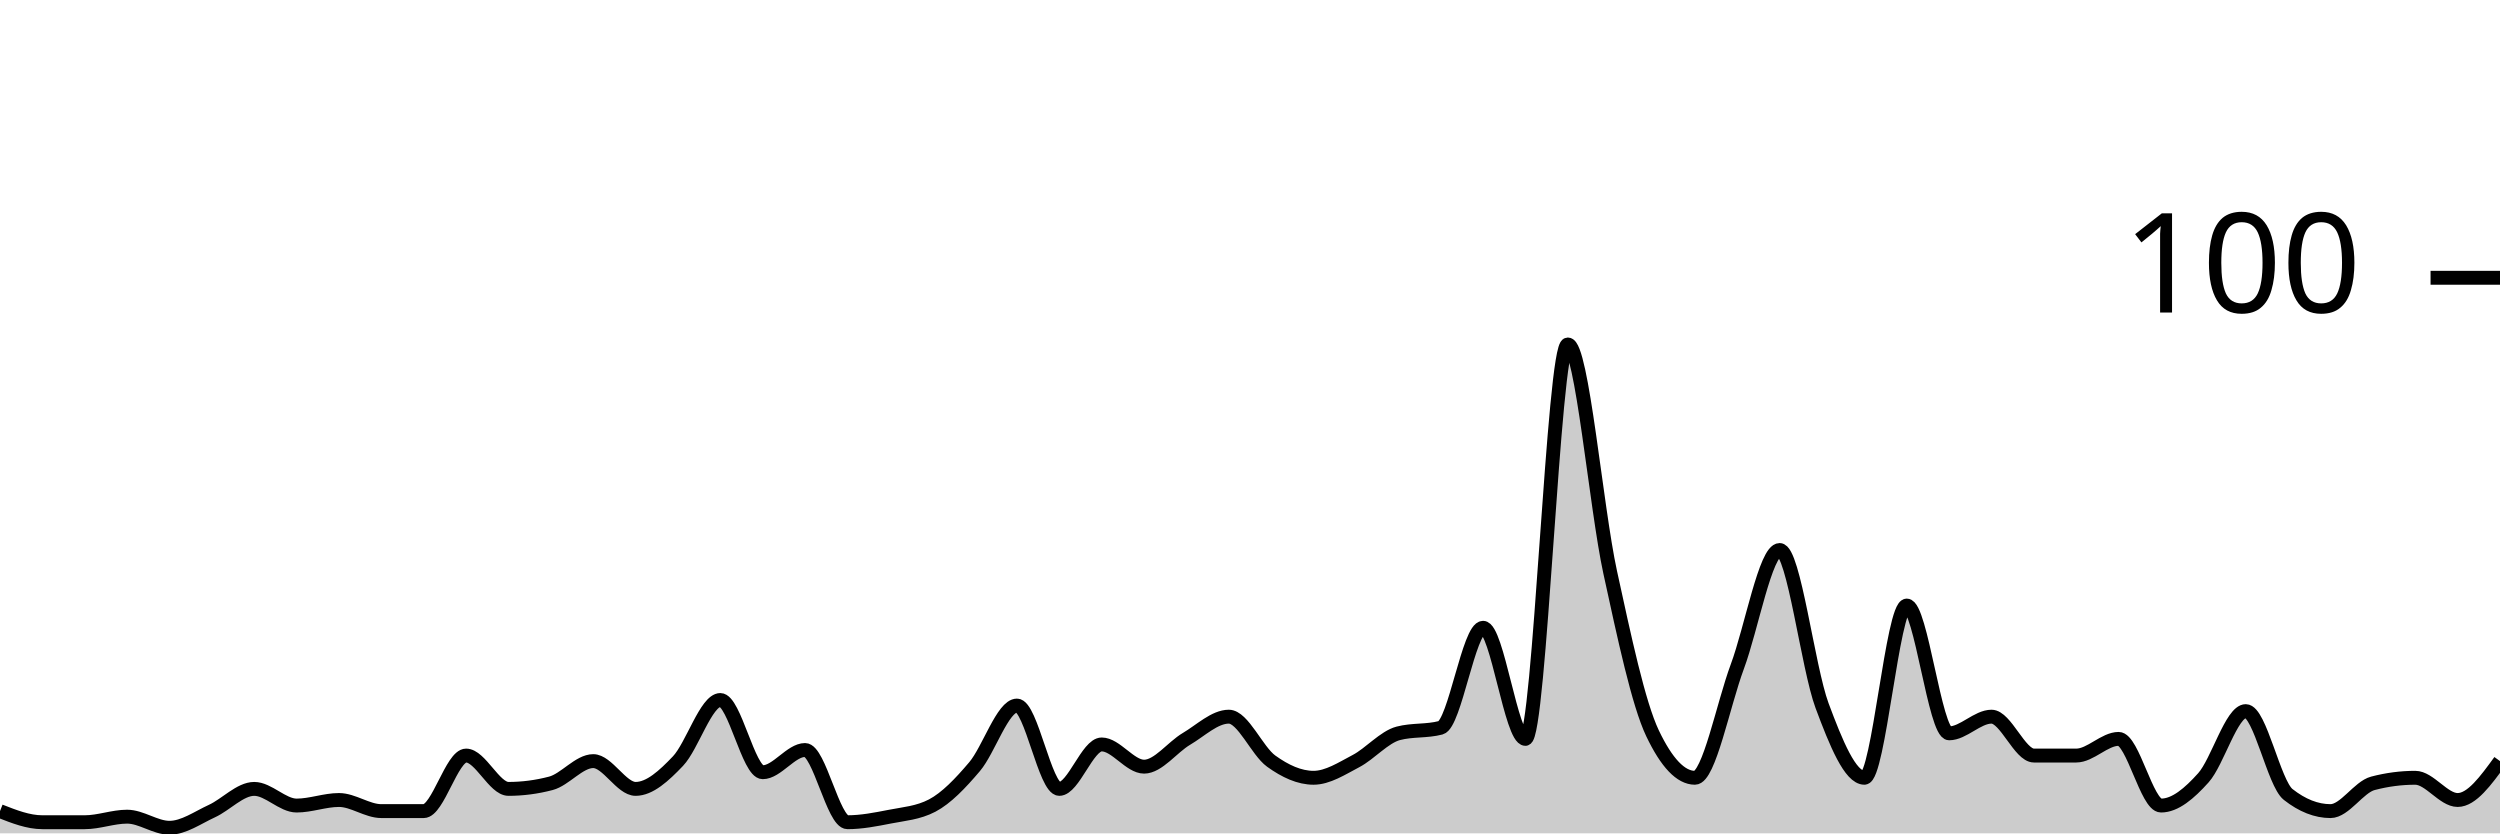
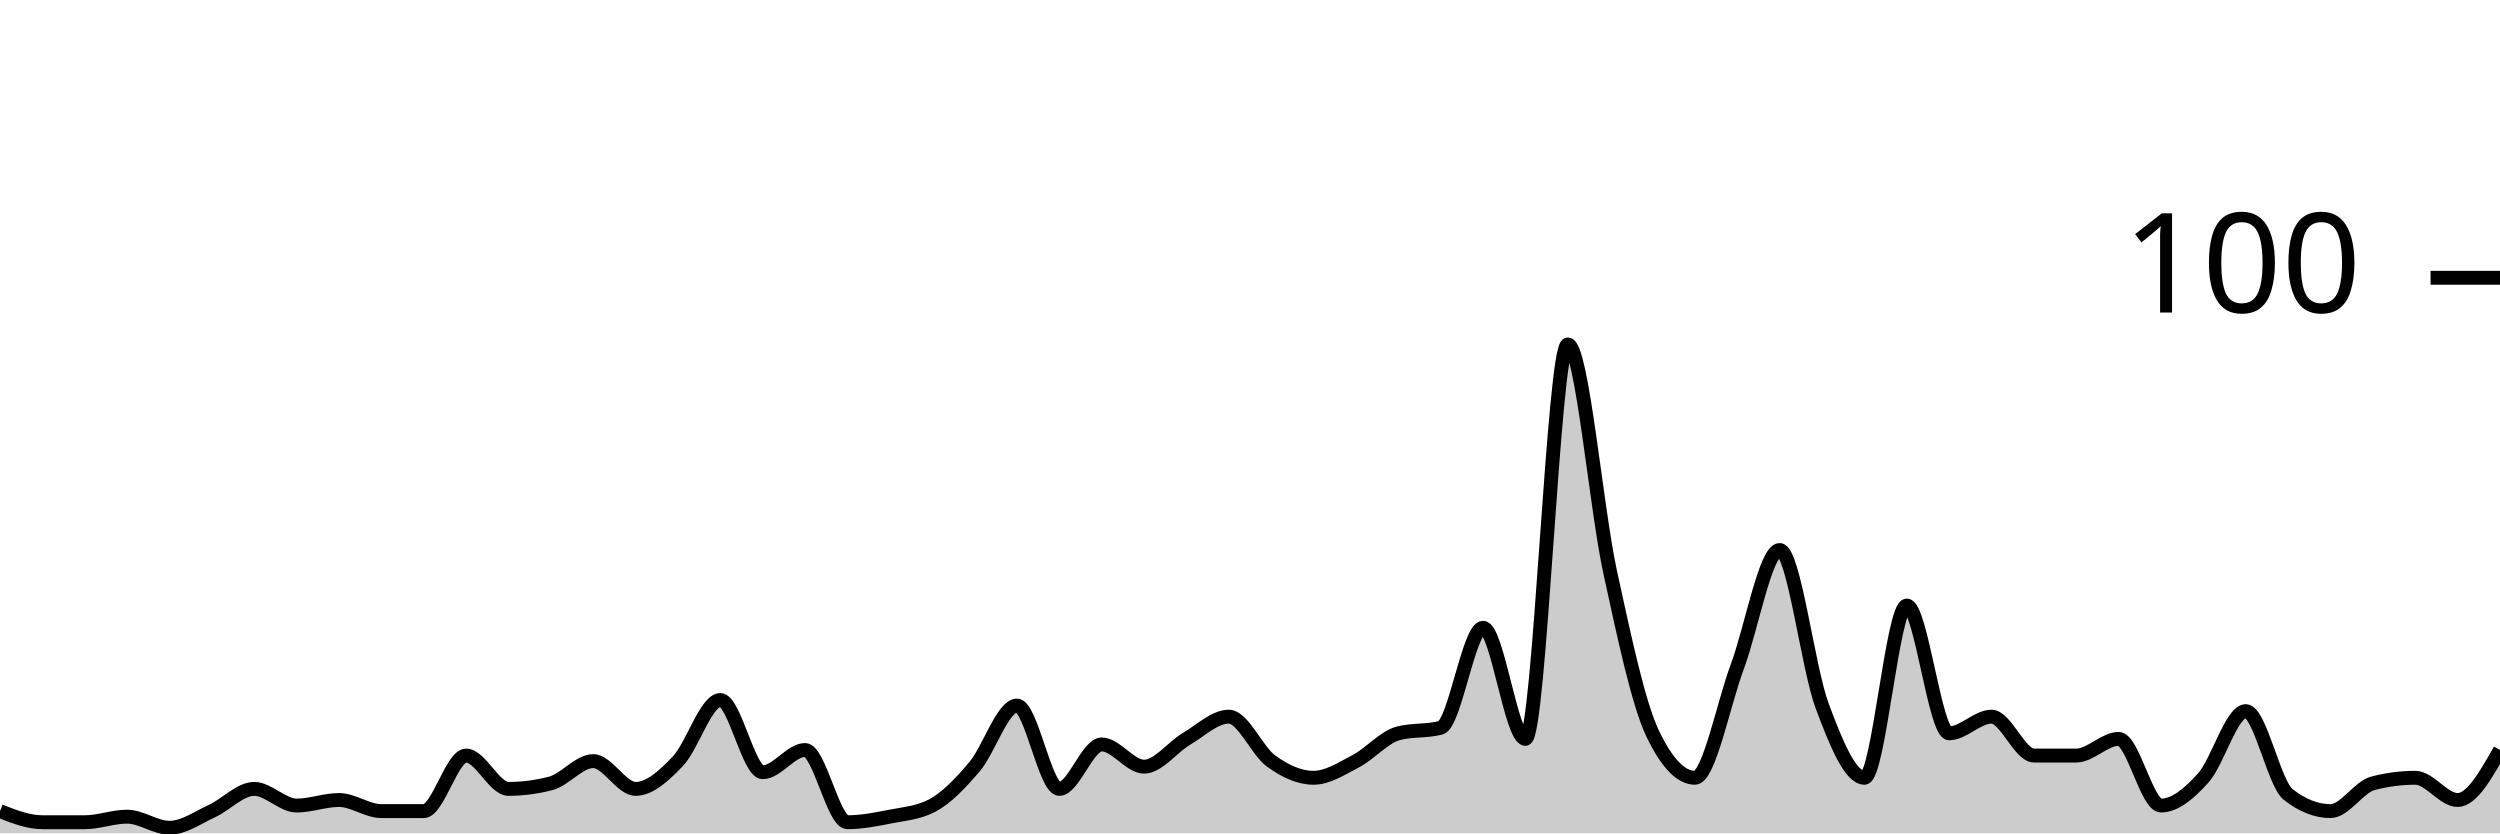
<svg xmlns="http://www.w3.org/2000/svg" viewBox="0 0 180 60">
  <g transform="translate(0,20)">
-     <path class="area" fill="rgba(0, 0, 0, 0.2)" d="M0,38.4C1.017,38.8,2.034,39.2,3.051,39.2C4.068,39.2,5.085,39.2,6.102,39.2C7.119,39.2,8.136,38.8,9.153,38.8C10.169,38.8,11.186,39.6,12.203,39.6C13.22,39.6,14.237,38.867,15.254,38.4C16.271,37.933,17.288,36.8,18.305,36.8C19.322,36.8,20.339,38,21.356,38C22.373,38,23.39,37.6,24.407,37.6C25.424,37.6,26.441,38.4,27.458,38.4C28.475,38.4,29.492,38.4,30.508,38.4C31.525,38.4,32.542,34.4,33.559,34.4C34.576,34.4,35.593,36.8,36.61,36.8C37.627,36.8,38.644,36.667,39.661,36.4C40.678,36.133,41.695,34.8,42.712,34.8C43.729,34.8,44.746,36.8,45.763,36.8C46.78,36.8,47.797,35.867,48.814,34.8C49.831,33.733,50.847,30.4,51.864,30.4C52.881,30.4,53.898,35.6,54.915,35.6C55.932,35.6,56.949,34,57.966,34C58.983,34,60,39.2,61.017,39.2C62.034,39.2,63.051,39,64.068,38.8C65.085,38.6,66.102,38.533,67.119,38C68.136,37.467,69.153,36.4,70.169,35.2C71.186,34,72.203,30.8,73.22,30.8C74.237,30.8,75.254,36.8,76.271,36.8C77.288,36.8,78.305,33.6,79.322,33.6C80.339,33.6,81.356,35.2,82.373,35.2C83.39,35.2,84.407,33.8,85.424,33.2C86.441,32.6,87.458,31.6,88.475,31.6C89.492,31.6,90.508,34.067,91.525,34.8C92.542,35.533,93.559,36,94.576,36C95.593,36,96.61,35.333,97.627,34.8C98.644,34.267,99.661,33.067,100.678,32.8C101.695,32.533,102.712,32.667,103.729,32.4C104.746,32.133,105.763,25.2,106.78,25.2C107.797,25.2,108.814,33.2,109.831,33.2C110.847,33.2,111.864,4.8,112.881,4.8C113.898,4.8,114.915,16.533,115.932,21.2C116.949,25.867,117.966,30.667,118.983,32.8C120,34.933,121.017,36,122.034,36C123.051,36,124.068,30.733,125.085,28C126.102,25.267,127.119,19.6,128.136,19.6C129.153,19.6,130.169,28.067,131.186,30.8C132.203,33.533,133.22,36,134.237,36C135.254,36,136.271,23.6,137.288,23.6C138.305,23.6,139.322,32.8,140.339,32.8C141.356,32.8,142.373,31.6,143.39,31.6C144.407,31.6,145.424,34.4,146.441,34.4C147.458,34.4,148.475,34.4,149.492,34.4C150.508,34.4,151.525,33.2,152.542,33.2C153.559,33.2,154.576,38,155.593,38C156.61,38,157.627,37.133,158.644,36C159.661,34.867,160.678,31.2,161.695,31.2C162.712,31.2,163.729,36.4,164.746,37.2C165.763,38,166.78,38.4,167.797,38.4C168.814,38.4,169.831,36.667,170.847,36.4C171.864,36.133,172.881,36,173.898,36C174.915,36,175.932,37.6,176.949,37.6C177.966,37.6,178.983,36.2,180,34.8L180,40C178.983,40,177.966,40,176.949,40C175.932,40,174.915,40,173.898,40C172.881,40,171.864,40,170.847,40C169.831,40,168.814,40,167.797,40C166.78,40,165.763,40,164.746,40C163.729,40,162.712,40,161.695,40C160.678,40,159.661,40,158.644,40C157.627,40,156.61,40,155.593,40C154.576,40,153.559,40,152.542,40C151.525,40,150.508,40,149.492,40C148.475,40,147.458,40,146.441,40C145.424,40,144.407,40,143.39,40C142.373,40,141.356,40,140.339,40C139.322,40,138.305,40,137.288,40C136.271,40,135.254,40,134.237,40C133.22,40,132.203,40,131.186,40C130.169,40,129.153,40,128.136,40C127.119,40,126.102,40,125.085,40C124.068,40,123.051,40,122.034,40C121.017,40,120,40,118.983,40C117.966,40,116.949,40,115.932,40C114.915,40,113.898,40,112.881,40C111.864,40,110.847,40,109.831,40C108.814,40,107.797,40,106.78,40C105.763,40,104.746,40,103.729,40C102.712,40,101.695,40,100.678,40C99.661,40,98.644,40,97.627,40C96.61,40,95.593,40,94.576,40C93.559,40,92.542,40,91.525,40C90.508,40,89.492,40,88.475,40C87.458,40,86.441,40,85.424,40C84.407,40,83.39,40,82.373,40C81.356,40,80.339,40,79.322,40C78.305,40,77.288,40,76.271,40C75.254,40,74.237,40,73.22,40C72.203,40,71.186,40,70.169,40C69.153,40,68.136,40,67.119,40C66.102,40,65.085,40,64.068,40C63.051,40,62.034,40,61.017,40C60,40,58.983,40,57.966,40C56.949,40,55.932,40,54.915,40C53.898,40,52.881,40,51.864,40C50.847,40,49.831,40,48.814,40C47.797,40,46.78,40,45.763,40C44.746,40,43.729,40,42.712,40C41.695,40,40.678,40,39.661,40C38.644,40,37.627,40,36.61,40C35.593,40,34.576,40,33.559,40C32.542,40,31.525,40,30.508,40C29.492,40,28.475,40,27.458,40C26.441,40,25.424,40,24.407,40C23.39,40,22.373,40,21.356,40C20.339,40,19.322,40,18.305,40C17.288,40,16.271,40,15.254,40C14.237,40,13.22,40,12.203,40C11.186,40,10.169,40,9.153,40C8.136,40,7.119,40,6.102,40C5.085,40,4.068,40,3.051,40C2.034,40,1.017,40,0,40Z" />
-     <path class="line" stroke="black" fill="none" d="M0,38.4C1.017,38.8,2.034,39.2,3.051,39.2C4.068,39.2,5.085,39.2,6.102,39.2C7.119,39.2,8.136,38.8,9.153,38.8C10.169,38.8,11.186,39.6,12.203,39.6C13.22,39.6,14.237,38.867,15.254,38.4C16.271,37.933,17.288,36.8,18.305,36.8C19.322,36.8,20.339,38,21.356,38C22.373,38,23.39,37.6,24.407,37.6C25.424,37.6,26.441,38.4,27.458,38.4C28.475,38.4,29.492,38.4,30.508,38.4C31.525,38.4,32.542,34.4,33.559,34.4C34.576,34.4,35.593,36.8,36.61,36.8C37.627,36.8,38.644,36.667,39.661,36.4C40.678,36.133,41.695,34.8,42.712,34.8C43.729,34.8,44.746,36.8,45.763,36.8C46.78,36.8,47.797,35.867,48.814,34.8C49.831,33.733,50.847,30.4,51.864,30.4C52.881,30.4,53.898,35.6,54.915,35.6C55.932,35.6,56.949,34,57.966,34C58.983,34,60,39.2,61.017,39.2C62.034,39.2,63.051,39,64.068,38.8C65.085,38.6,66.102,38.533,67.119,38C68.136,37.467,69.153,36.4,70.169,35.2C71.186,34,72.203,30.8,73.22,30.8C74.237,30.8,75.254,36.8,76.271,36.8C77.288,36.8,78.305,33.6,79.322,33.6C80.339,33.6,81.356,35.2,82.373,35.2C83.39,35.2,84.407,33.8,85.424,33.2C86.441,32.6,87.458,31.6,88.475,31.6C89.492,31.6,90.508,34.067,91.525,34.8C92.542,35.533,93.559,36,94.576,36C95.593,36,96.61,35.333,97.627,34.8C98.644,34.267,99.661,33.067,100.678,32.8C101.695,32.533,102.712,32.667,103.729,32.4C104.746,32.133,105.763,25.2,106.78,25.2C107.797,25.2,108.814,33.2,109.831,33.2C110.847,33.2,111.864,4.8,112.881,4.8C113.898,4.8,114.915,16.533,115.932,21.2C116.949,25.867,117.966,30.667,118.983,32.8C120,34.933,121.017,36,122.034,36C123.051,36,124.068,30.733,125.085,28C126.102,25.267,127.119,19.6,128.136,19.6C129.153,19.6,130.169,28.067,131.186,30.8C132.203,33.533,133.22,36,134.237,36C135.254,36,136.271,23.6,137.288,23.6C138.305,23.6,139.322,32.8,140.339,32.8C141.356,32.8,142.373,31.6,143.39,31.6C144.407,31.6,145.424,34.4,146.441,34.4C147.458,34.4,148.475,34.4,149.492,34.4C150.508,34.4,151.525,33.2,152.542,33.2C153.559,33.2,154.576,38,155.593,38C156.61,38,157.627,37.133,158.644,36C159.661,34.867,160.678,31.2,161.695,31.2C162.712,31.2,163.729,36.4,164.746,37.2C165.763,38,166.78,38.4,167.797,38.4C168.814,38.4,169.831,36.667,170.847,36.4C171.864,36.133,172.881,36,173.898,36C174.915,36,175.932,37.6,176.949,37.6C177.966,37.6,178.983,36.2,180,34.8" />
+     <path class="area" fill="rgba(0, 0, 0, 0.2)" d="M0,38.4C1.017,38.8,2.034,39.2,3.051,39.2C4.068,39.2,5.085,39.2,6.102,39.2C7.119,39.2,8.136,38.8,9.153,38.8C10.169,38.8,11.186,39.6,12.203,39.6C13.22,39.6,14.237,38.867,15.254,38.4C16.271,37.933,17.288,36.8,18.305,36.8C19.322,36.8,20.339,38,21.356,38C22.373,38,23.39,37.6,24.407,37.6C25.424,37.6,26.441,38.4,27.458,38.4C28.475,38.4,29.492,38.4,30.508,38.4C31.525,38.4,32.542,34.4,33.559,34.4C34.576,34.4,35.593,36.8,36.61,36.8C37.627,36.8,38.644,36.667,39.661,36.4C40.678,36.133,41.695,34.8,42.712,34.8C43.729,34.8,44.746,36.8,45.763,36.8C46.78,36.8,47.797,35.867,48.814,34.8C49.831,33.733,50.847,30.4,51.864,30.4C52.881,30.4,53.898,35.6,54.915,35.6C55.932,35.6,56.949,34,57.966,34C58.983,34,60,39.2,61.017,39.2C62.034,39.2,63.051,39,64.068,38.8C65.085,38.6,66.102,38.533,67.119,38C68.136,37.467,69.153,36.4,70.169,35.2C71.186,34,72.203,30.8,73.22,30.8C74.237,30.8,75.254,36.8,76.271,36.8C77.288,36.8,78.305,33.6,79.322,33.6C80.339,33.6,81.356,35.2,82.373,35.2C83.39,35.2,84.407,33.8,85.424,33.2C86.441,32.6,87.458,31.6,88.475,31.6C89.492,31.6,90.508,34.067,91.525,34.8C92.542,35.533,93.559,36,94.576,36C95.593,36,96.61,35.333,97.627,34.8C98.644,34.267,99.661,33.067,100.678,32.8C101.695,32.533,102.712,32.667,103.729,32.4C104.746,32.133,105.763,25.2,106.78,25.2C107.797,25.2,108.814,33.2,109.831,33.2C110.847,33.2,111.864,4.8,112.881,4.8C113.898,4.8,114.915,16.533,115.932,21.2C116.949,25.867,117.966,30.667,118.983,32.8C120,34.933,121.017,36,122.034,36C123.051,36,124.068,30.733,125.085,28C126.102,25.267,127.119,19.6,128.136,19.6C129.153,19.6,130.169,28.067,131.186,30.8C132.203,33.533,133.22,36,134.237,36C135.254,36,136.271,23.6,137.288,23.6C138.305,23.6,139.322,32.8,140.339,32.8C141.356,32.8,142.373,31.6,143.39,31.6C144.407,31.6,145.424,34.4,146.441,34.4C147.458,34.4,148.475,34.4,149.492,34.4C150.508,34.4,151.525,33.2,152.542,33.2C153.559,33.2,154.576,38,155.593,38C156.61,38,157.627,37.133,158.644,36C159.661,34.867,160.678,31.2,161.695,31.2C162.712,31.2,163.729,36.4,164.746,37.2C165.763,38,166.78,38.4,167.797,38.4C168.814,38.4,169.831,36.667,170.847,36.4C171.864,36.133,172.881,36,173.898,36C174.915,36,175.932,37.6,176.949,37.6C177.966,37.6,178.983,35.8,180,34L180,40C178.983,40,177.966,40,176.949,40C175.932,40,174.915,40,173.898,40C172.881,40,171.864,40,170.847,40C169.831,40,168.814,40,167.797,40C166.78,40,165.763,40,164.746,40C163.729,40,162.712,40,161.695,40C160.678,40,159.661,40,158.644,40C157.627,40,156.61,40,155.593,40C154.576,40,153.559,40,152.542,40C151.525,40,150.508,40,149.492,40C148.475,40,147.458,40,146.441,40C145.424,40,144.407,40,143.39,40C142.373,40,141.356,40,140.339,40C139.322,40,138.305,40,137.288,40C136.271,40,135.254,40,134.237,40C133.22,40,132.203,40,131.186,40C130.169,40,129.153,40,128.136,40C127.119,40,126.102,40,125.085,40C124.068,40,123.051,40,122.034,40C121.017,40,120,40,118.983,40C117.966,40,116.949,40,115.932,40C114.915,40,113.898,40,112.881,40C111.864,40,110.847,40,109.831,40C108.814,40,107.797,40,106.78,40C105.763,40,104.746,40,103.729,40C102.712,40,101.695,40,100.678,40C99.661,40,98.644,40,97.627,40C96.61,40,95.593,40,94.576,40C93.559,40,92.542,40,91.525,40C90.508,40,89.492,40,88.475,40C87.458,40,86.441,40,85.424,40C84.407,40,83.39,40,82.373,40C81.356,40,80.339,40,79.322,40C78.305,40,77.288,40,76.271,40C75.254,40,74.237,40,73.22,40C72.203,40,71.186,40,70.169,40C69.153,40,68.136,40,67.119,40C66.102,40,65.085,40,64.068,40C63.051,40,62.034,40,61.017,40C60,40,58.983,40,57.966,40C56.949,40,55.932,40,54.915,40C53.898,40,52.881,40,51.864,40C50.847,40,49.831,40,48.814,40C47.797,40,46.78,40,45.763,40C44.746,40,43.729,40,42.712,40C41.695,40,40.678,40,39.661,40C38.644,40,37.627,40,36.61,40C35.593,40,34.576,40,33.559,40C32.542,40,31.525,40,30.508,40C29.492,40,28.475,40,27.458,40C26.441,40,25.424,40,24.407,40C23.39,40,22.373,40,21.356,40C20.339,40,19.322,40,18.305,40C17.288,40,16.271,40,15.254,40C14.237,40,13.22,40,12.203,40C11.186,40,10.169,40,9.153,40C8.136,40,7.119,40,6.102,40C5.085,40,4.068,40,3.051,40C2.034,40,1.017,40,0,40Z" />
+     <path class="line" stroke="black" fill="none" d="M0,38.4C1.017,38.8,2.034,39.2,3.051,39.2C4.068,39.2,5.085,39.2,6.102,39.2C7.119,39.2,8.136,38.8,9.153,38.8C10.169,38.8,11.186,39.6,12.203,39.6C13.22,39.6,14.237,38.867,15.254,38.4C16.271,37.933,17.288,36.8,18.305,36.8C19.322,36.8,20.339,38,21.356,38C22.373,38,23.39,37.6,24.407,37.6C25.424,37.6,26.441,38.4,27.458,38.4C28.475,38.4,29.492,38.4,30.508,38.4C31.525,38.4,32.542,34.4,33.559,34.4C34.576,34.4,35.593,36.8,36.61,36.8C37.627,36.8,38.644,36.667,39.661,36.4C40.678,36.133,41.695,34.8,42.712,34.8C43.729,34.8,44.746,36.8,45.763,36.8C46.78,36.8,47.797,35.867,48.814,34.8C49.831,33.733,50.847,30.4,51.864,30.4C52.881,30.4,53.898,35.6,54.915,35.6C55.932,35.6,56.949,34,57.966,34C58.983,34,60,39.2,61.017,39.2C62.034,39.2,63.051,39,64.068,38.8C65.085,38.6,66.102,38.533,67.119,38C68.136,37.467,69.153,36.4,70.169,35.2C71.186,34,72.203,30.8,73.22,30.8C74.237,30.8,75.254,36.8,76.271,36.8C77.288,36.8,78.305,33.6,79.322,33.6C80.339,33.6,81.356,35.2,82.373,35.2C83.39,35.2,84.407,33.8,85.424,33.2C86.441,32.6,87.458,31.6,88.475,31.6C89.492,31.6,90.508,34.067,91.525,34.8C92.542,35.533,93.559,36,94.576,36C95.593,36,96.61,35.333,97.627,34.8C98.644,34.267,99.661,33.067,100.678,32.8C101.695,32.533,102.712,32.667,103.729,32.4C104.746,32.133,105.763,25.2,106.78,25.2C107.797,25.2,108.814,33.2,109.831,33.2C110.847,33.2,111.864,4.8,112.881,4.8C113.898,4.8,114.915,16.533,115.932,21.2C116.949,25.867,117.966,30.667,118.983,32.8C120,34.933,121.017,36,122.034,36C123.051,36,124.068,30.733,125.085,28C126.102,25.267,127.119,19.6,128.136,19.6C129.153,19.6,130.169,28.067,131.186,30.8C132.203,33.533,133.22,36,134.237,36C135.254,36,136.271,23.6,137.288,23.6C138.305,23.6,139.322,32.8,140.339,32.8C141.356,32.8,142.373,31.6,143.39,31.6C144.407,31.6,145.424,34.4,146.441,34.4C147.458,34.4,148.475,34.4,149.492,34.4C150.508,34.4,151.525,33.2,152.542,33.2C153.559,33.2,154.576,38,155.593,38C156.61,38,157.627,37.133,158.644,36C159.661,34.867,160.678,31.2,161.695,31.2C162.712,31.2,163.729,36.4,164.746,37.2C165.763,38,166.78,38.4,167.797,38.4C168.814,38.4,169.831,36.667,170.847,36.4C171.864,36.133,172.881,36,173.898,36C174.915,36,175.932,37.6,176.949,37.6C177.966,37.6,178.983,35.8,180,34" />
    <path class="axis-ceiling" stroke-width="1" stroke="black" fill="none" d="M175,0L180,0" />
    <text class="axis-ceiling-label" font-family="sans-serif" text-anchor="end" font-size="10px" x="170" y="2.5">100</text>
  </g>
</svg>
